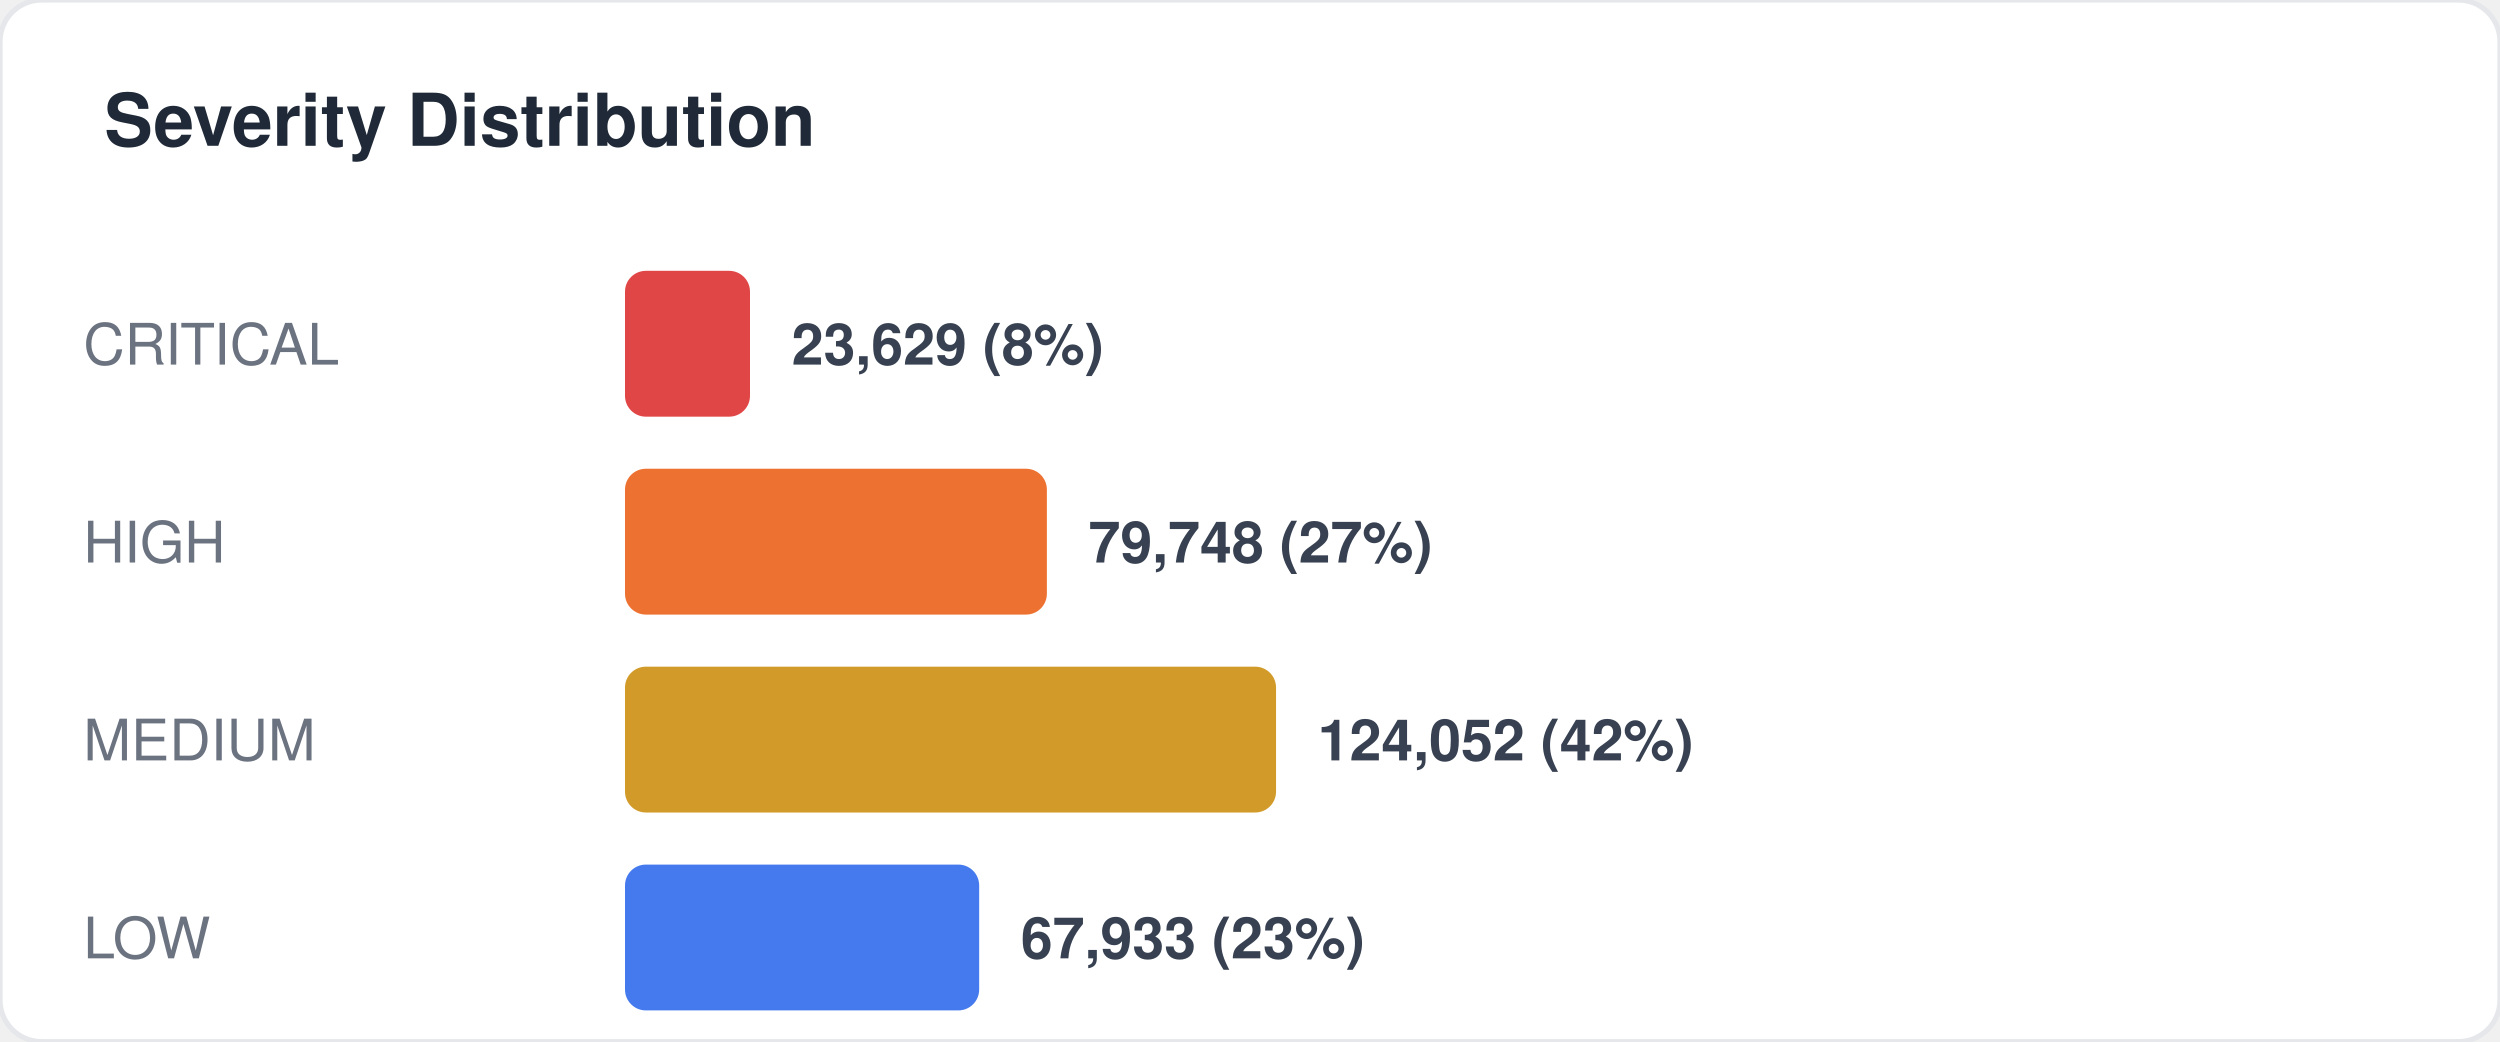
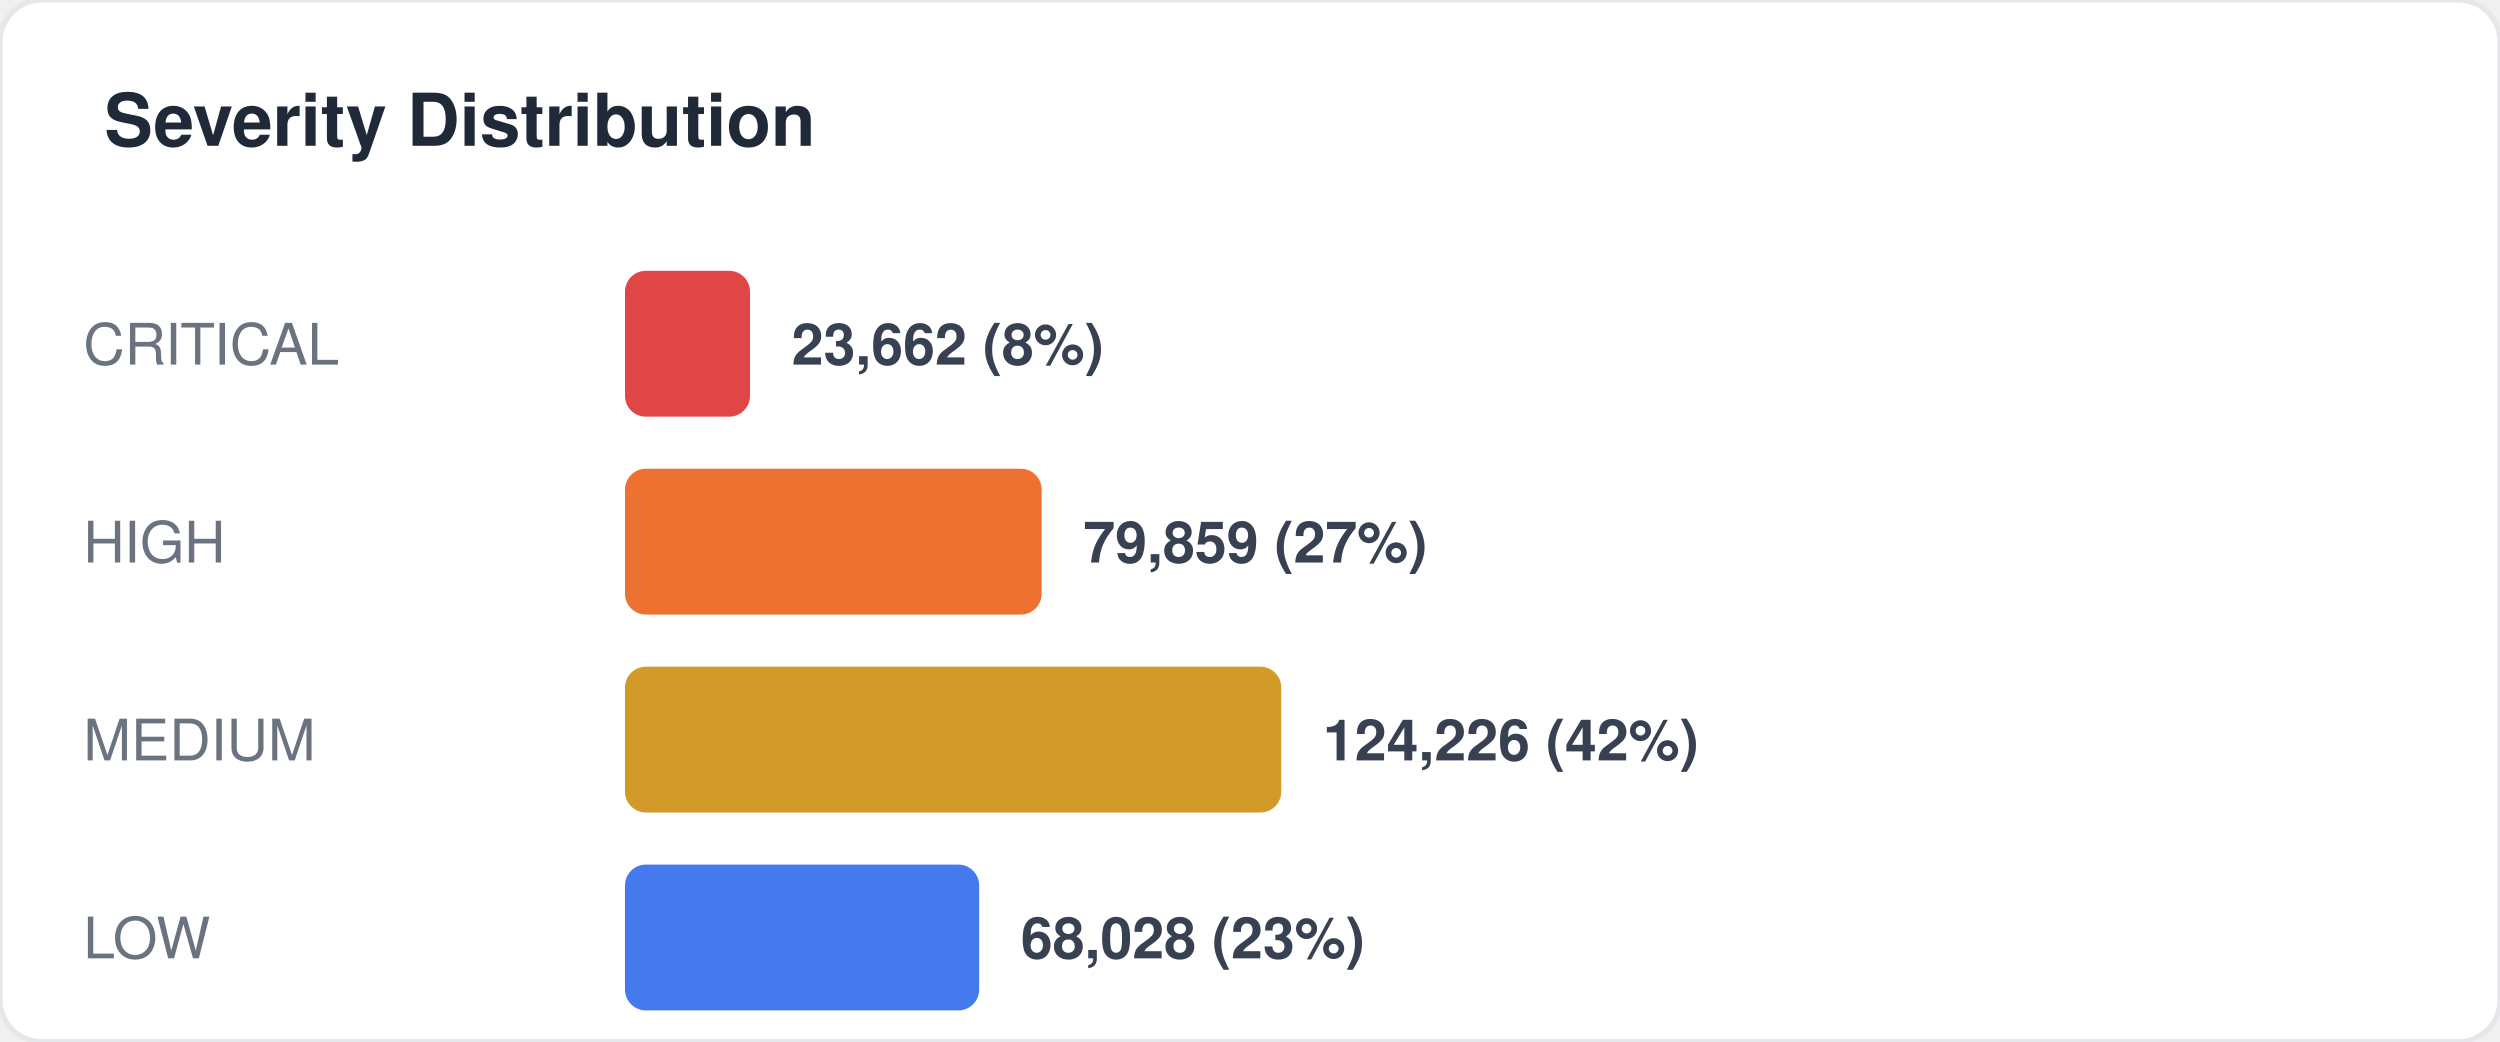
<svg xmlns="http://www.w3.org/2000/svg" width="480" height="200" viewBox="0 0 480 200" fill="none">
  <style>
  text { font-family: -apple-system, BlinkMacSystemFont, "Segoe UI", Helvetica, Arial, sans-serif; }
  .title { font-size: 14px; font-weight: 700; fill: #1f2937; }
  .label { font-size: 11px; fill: #6b7280; }
  .value { font-size: 11px; font-weight: 600; fill: #374151; }
  .big-number { font-size: 28px; font-weight: 800; fill: #111827; }
  .sub { font-size: 10px; fill: #9ca3af; }
</style>
  <rect width="480" height="200" rx="8" fill="#ffffff" stroke="#e5e7eb" stroke-width="1" />
  <text x="20" y="28" class="title">Severity Distribution</text>
  <text x="16" y="70" class="label">CRITICAL</text>
  <rect x="120" y="52" width="24" height="28" rx="4" fill="#dc2626" opacity="0.85" />
-   <text x="152" y="70" class="value">23,629 (8%)</text>
+   <text x="152" y="70" class="value">23,662 (8%)</text>
  <text x="16" y="108" class="label">HIGH</text>
-   <rect x="120" y="90" width="81" height="28" rx="4" fill="#ea580c" opacity="0.85" />
-   <text x="209" y="108" class="value">79,748 (27%)</text>
+   <rect x="120" y="90" width="80" height="28" rx="4" fill="#ea580c" opacity="0.85" />
+   <text x="208" y="108" class="value">79,859 (27%)</text>
  <text x="16" y="146" class="label">MEDIUM</text>
-   <rect x="120" y="128" width="125" height="28" rx="4" fill="#ca8a04" opacity="0.85" />
-   <text x="253" y="146" class="value">124,052 (42%)</text>
+   <rect x="120" y="128" width="126" height="28" rx="4" fill="#ca8a04" opacity="0.85" />
+   <text x="254" y="146" class="value">124,226 (42%)</text>
  <text x="16" y="184" class="label">LOW</text>
  <rect x="120" y="166" width="68" height="28" rx="4" fill="#2563eb" opacity="0.85" />
-   <text x="196" y="184" class="value">67,933 (23%)</text>
+   <text x="196" y="184" class="value">68,028 (23%)</text>
</svg>
